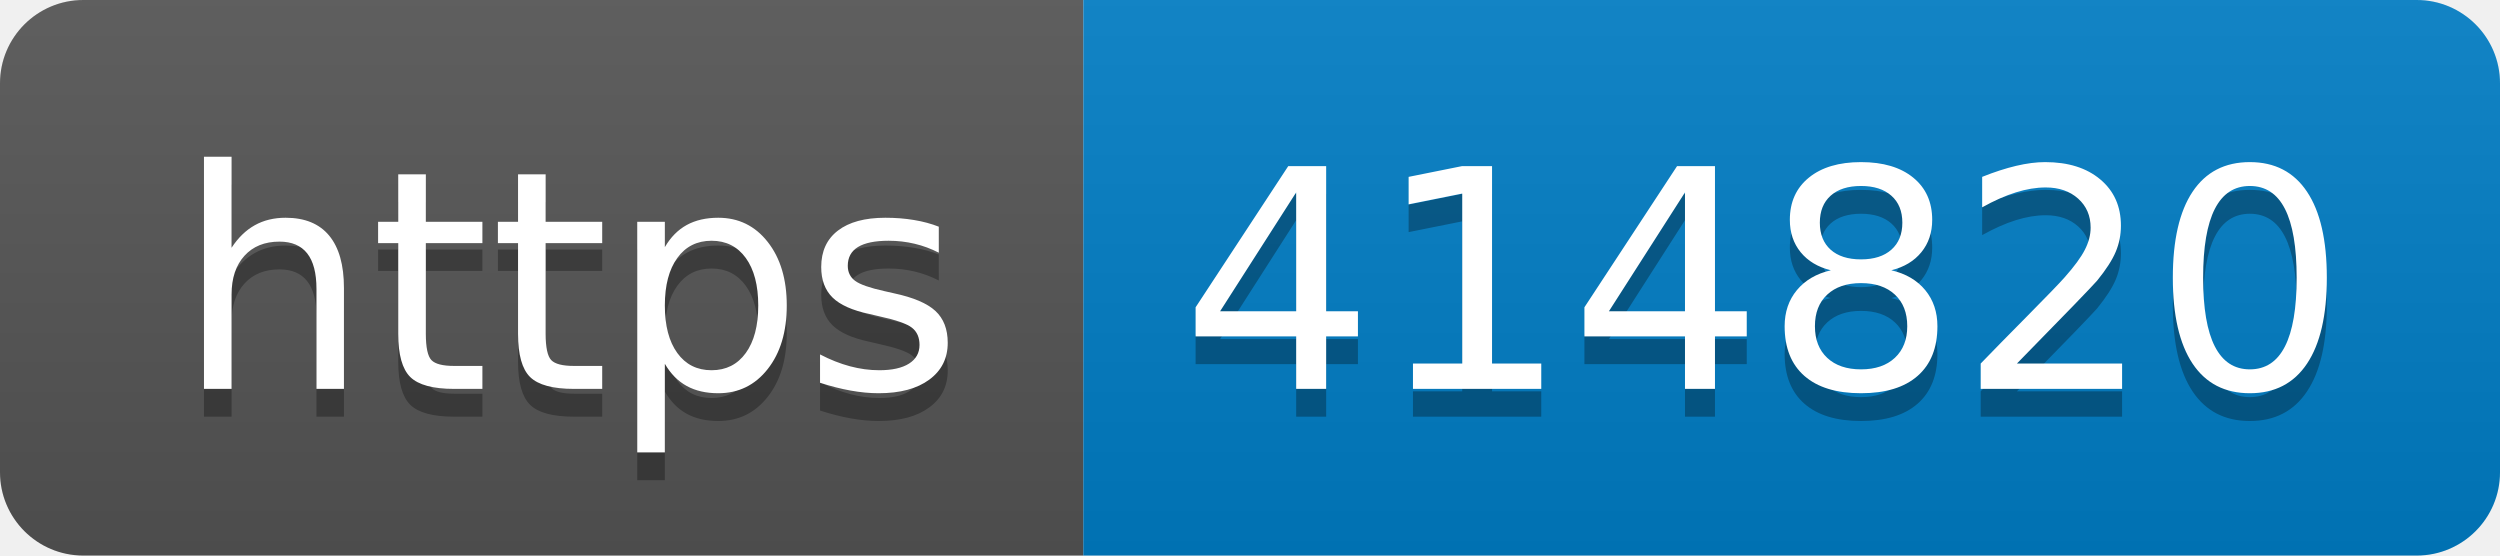
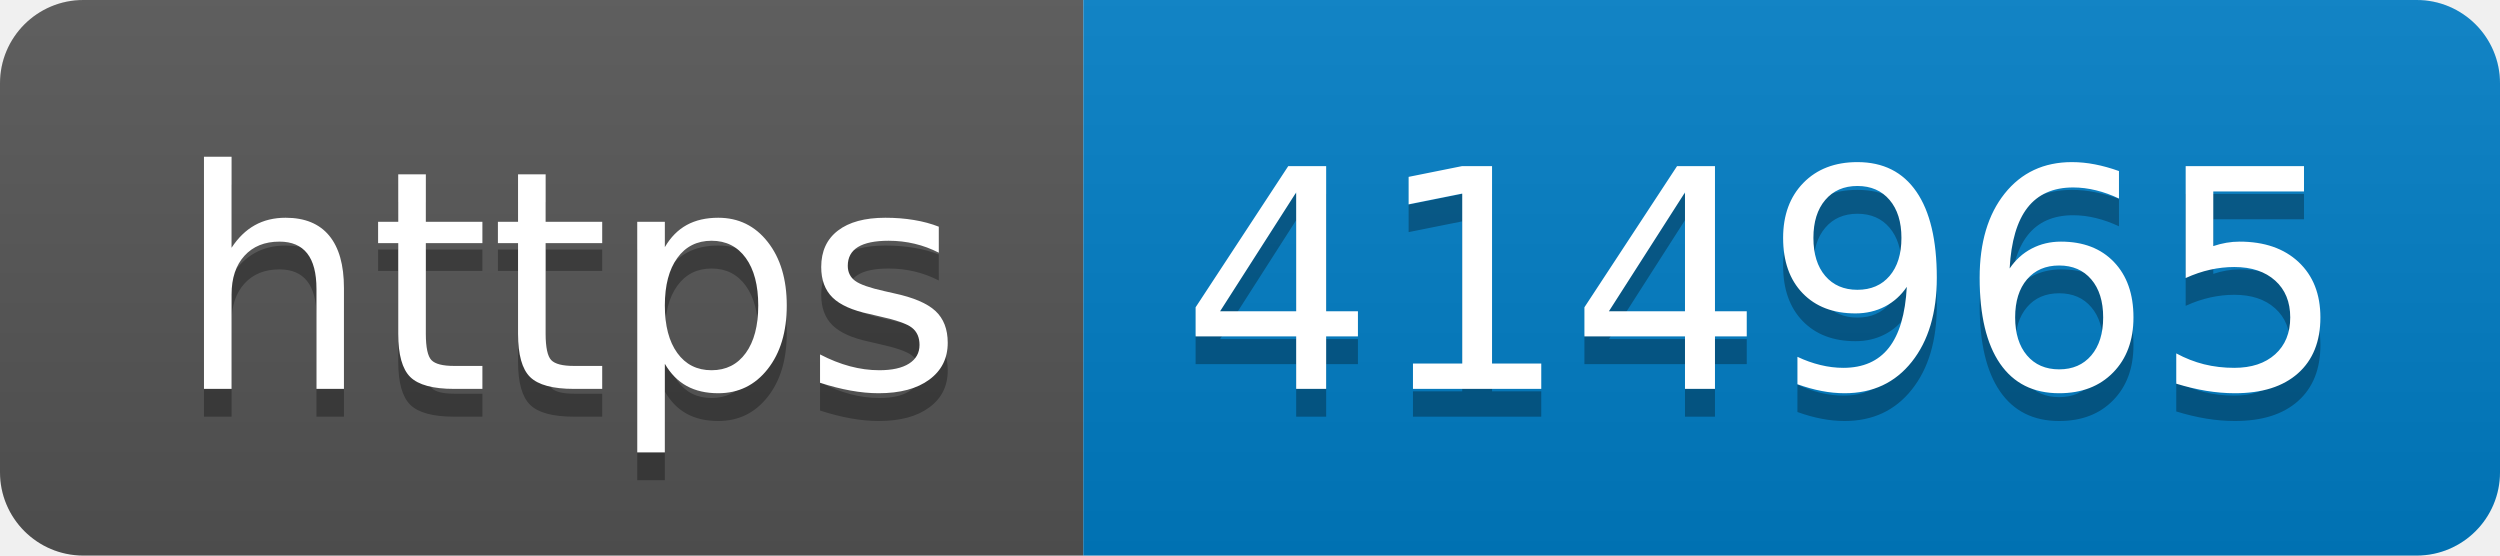
- <svg xmlns="http://www.w3.org/2000/svg" width="90" height="20" role="img" aria-label="https: 414820">
+ <svg xmlns="http://www.w3.org/2000/svg" width="90" height="20" role="img" aria-label="https: 414965">
  <linearGradient id="s" x2="0" y2="100%">
    <stop offset="0" stop-color="#bbb" stop-opacity=".1" />
    <stop offset="1" stop-opacity=".1" />
  </linearGradient>
  <clipPath id="r">
    <rect width="90" height="20" rx="3" fill="#fff" />
  </clipPath>
  <g clip-path="url(#r)">
    <rect width="39" height="20" fill="#555" />
    <rect x="39" width="51" height="20" fill="#007ec6" />
    <rect width="90" height="20" fill="url(#s)" />
  </g>
  <g fill="#fff" text-anchor="middle" font-family="Verdana,Geneva,DejaVu Sans,sans-serif" text-rendering="geometricPrecision" font-size="110">
    <text aria-hidden="true" x="205" y="150" fill="#010101" fill-opacity=".3" transform="scale(.1)" textLength="290">https</text>
    <text x="205" y="140" transform="scale(.1)" fill="#fff" textLength="290">https</text>
-     <text aria-hidden="true" x="635" y="150" fill="#010101" fill-opacity=".3" transform="scale(.1)" textLength="410">414820</text>
-     <text x="635" y="140" transform="scale(.1)" fill="#fff" textLength="410">414820</text>
+     <text aria-hidden="true" x="635" y="150" fill="#010101" fill-opacity=".3" transform="scale(.1)" textLength="410">414965</text>
+     <text x="635" y="140" transform="scale(.1)" fill="#fff" textLength="410">414965</text>
  </g>
</svg>
